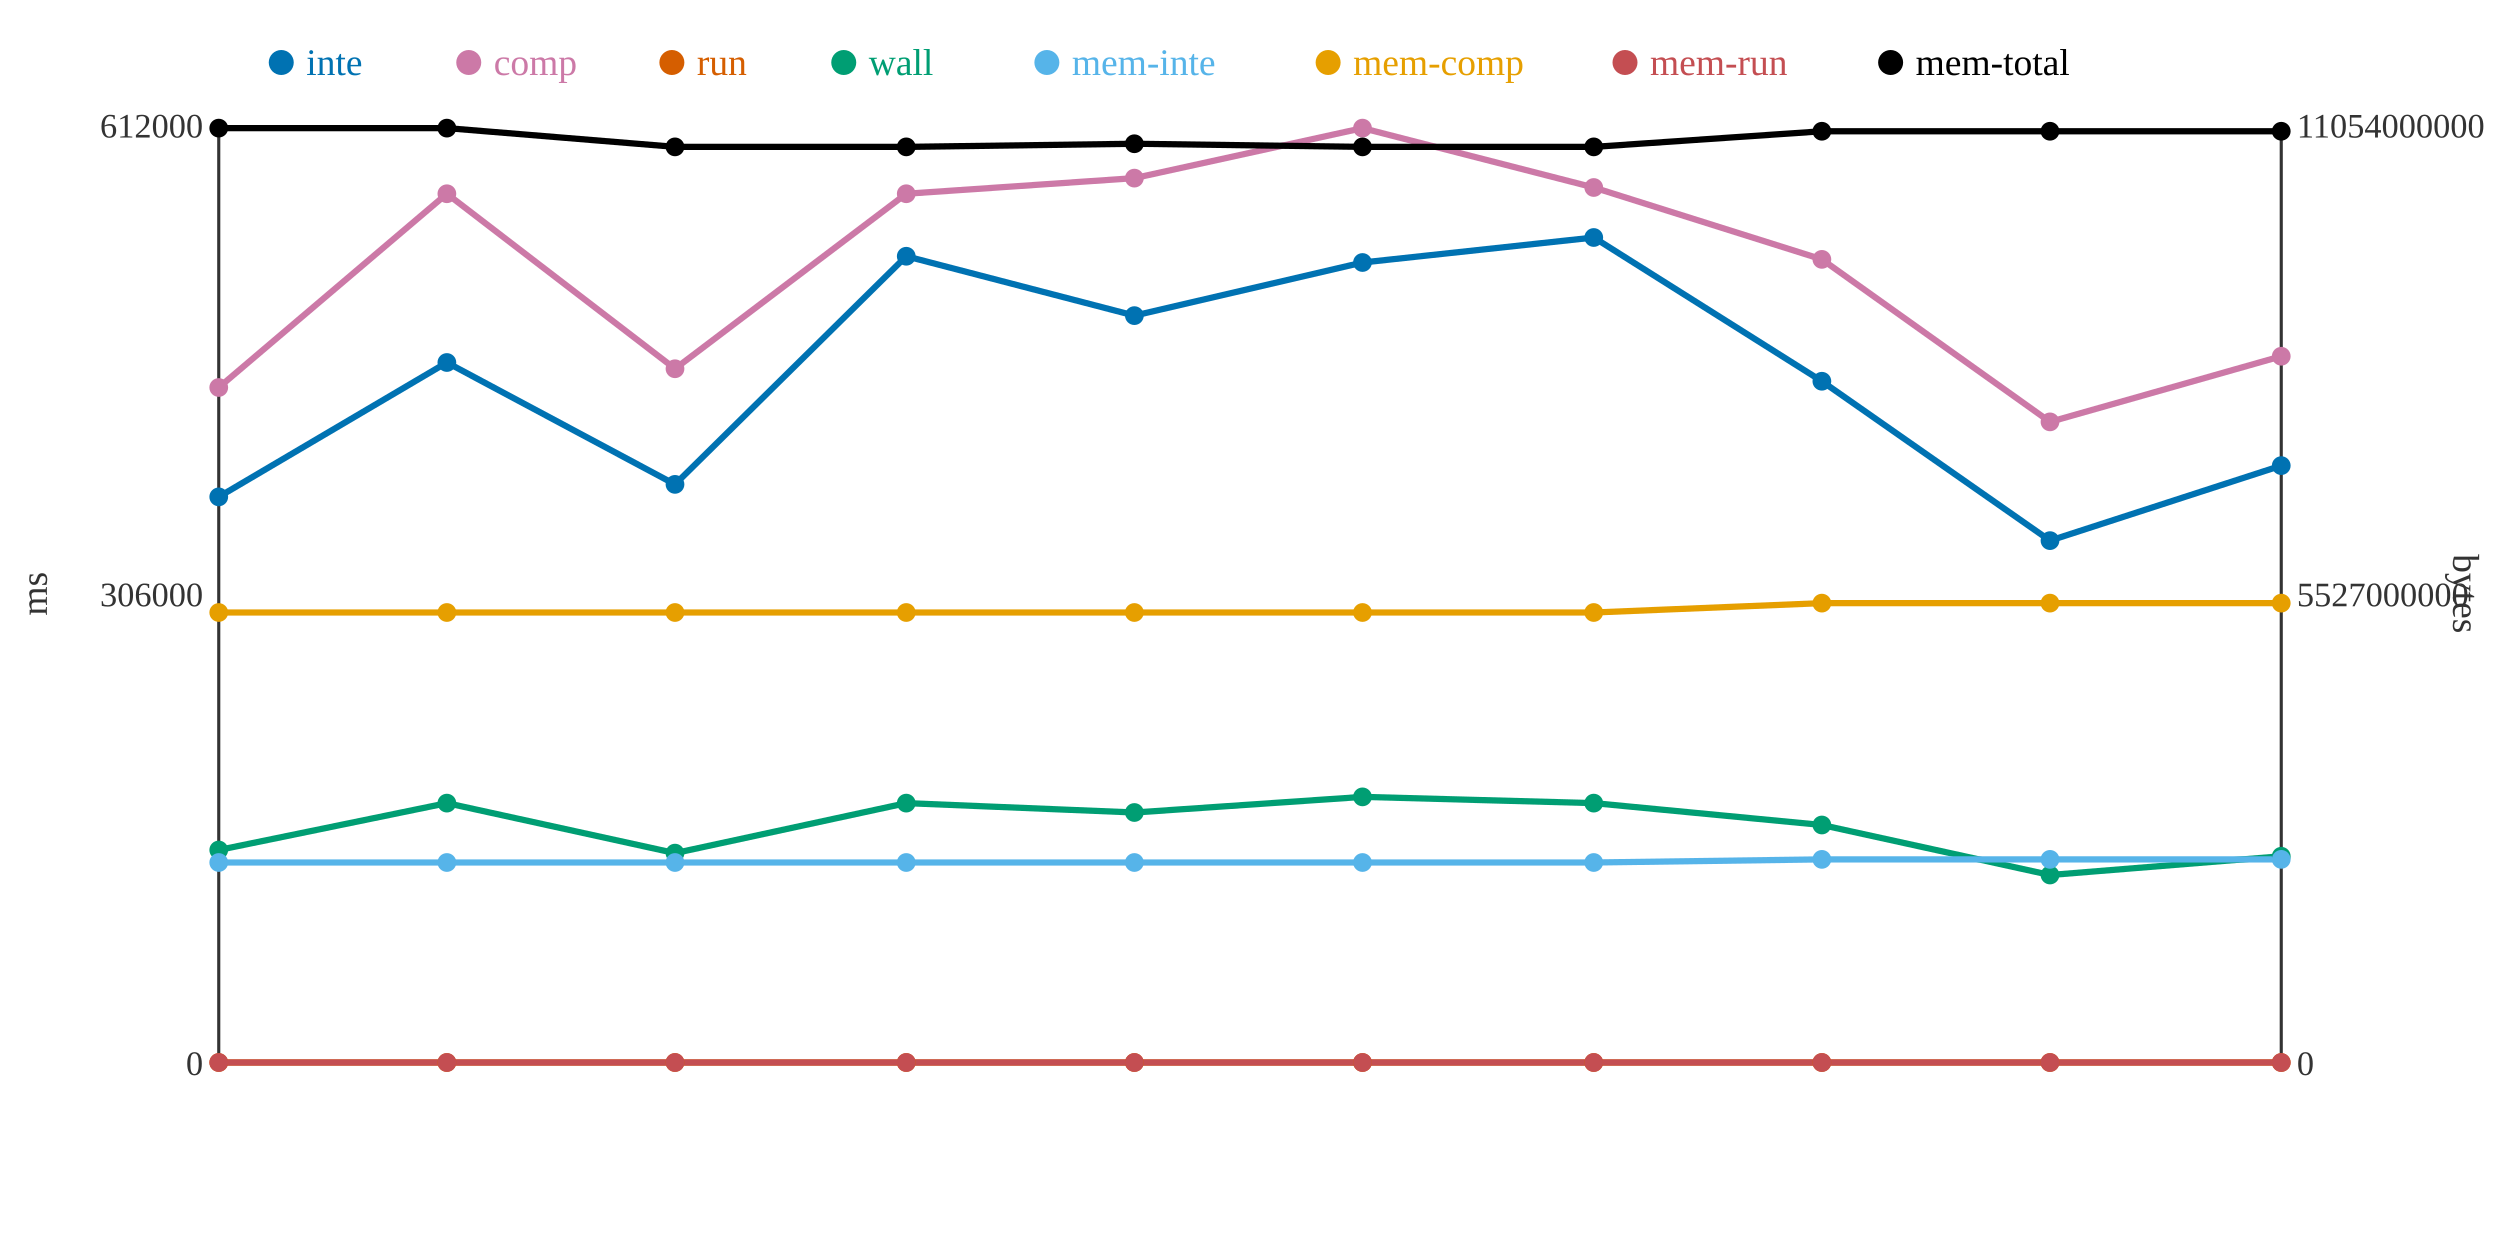
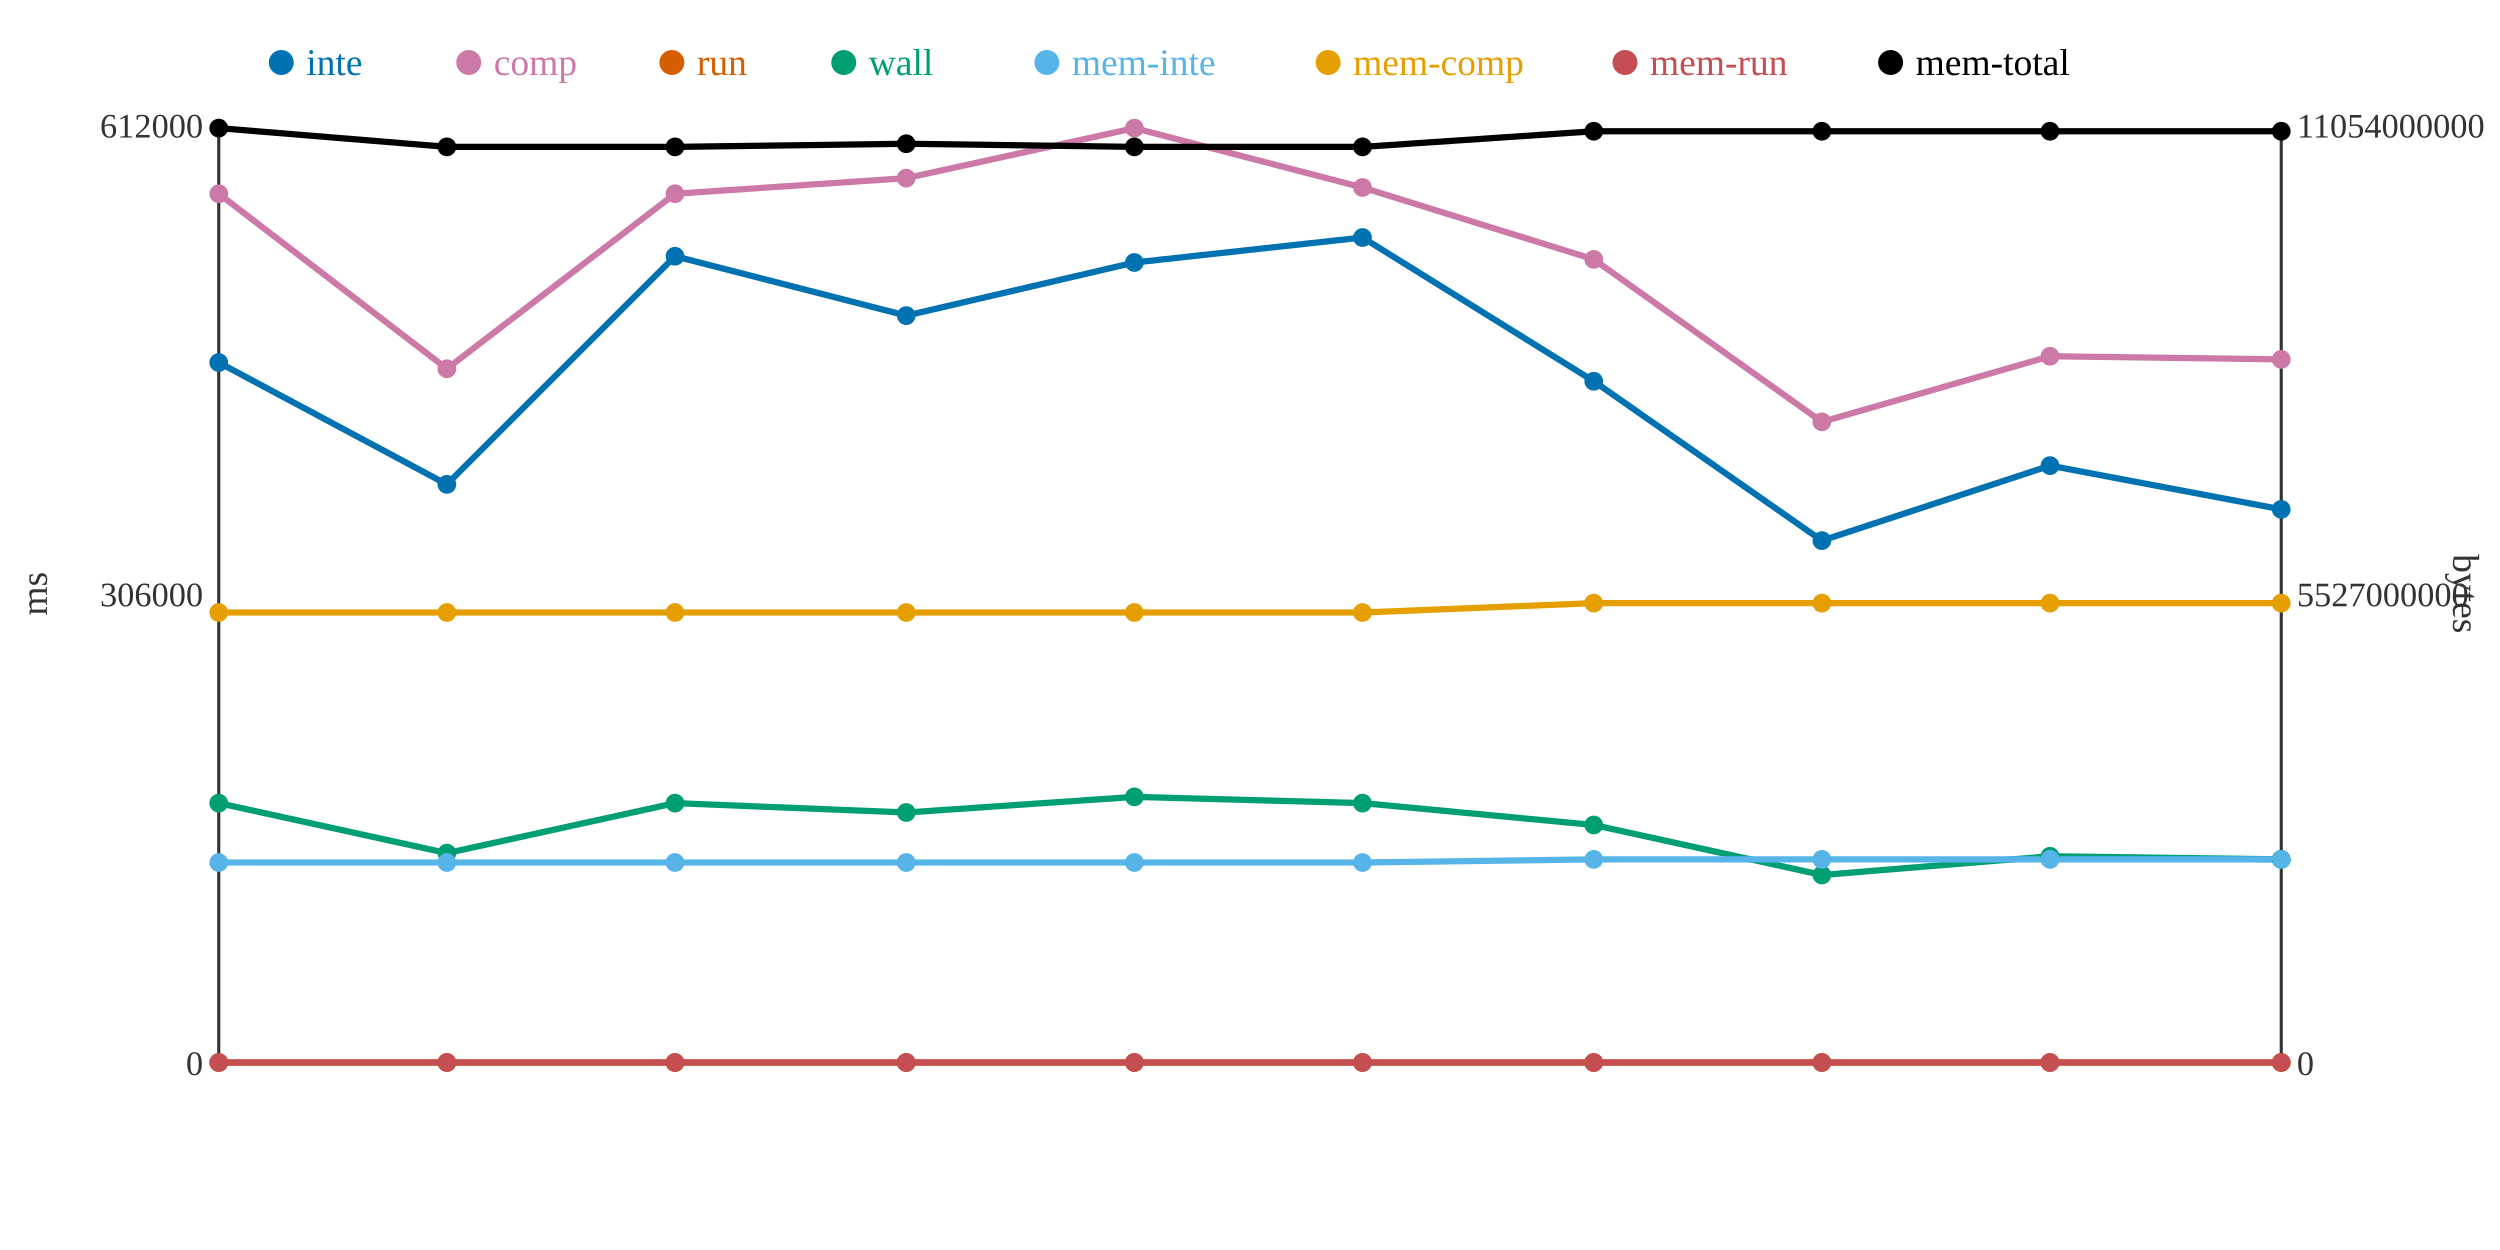
<svg xmlns="http://www.w3.org/2000/svg" width="800" height="400">
  <rect width="800" height="400" fill="white" />
  <line x1="70" y1="40" x2="70" y2="340" stroke="#333" stroke-width="1" />
  <line x1="70" y1="340" x2="730" y2="340" stroke="#333" stroke-width="1" />
  <line x1="730" y1="40" x2="730" y2="340" stroke="#333" stroke-width="1" />
  <text x="65" y="344" text-anchor="end" font-size="11" fill="#333">0</text>
  <text x="65" y="194" text-anchor="end" font-size="11" fill="#333">306000</text>
  <text x="65" y="44" text-anchor="end" font-size="11" fill="#333">612000</text>
  <text x="15" y="190" text-anchor="middle" font-size="12" fill="#333" transform="rotate(-90 15 190)">ms</text>
  <text x="735" y="344" text-anchor="start" font-size="11" fill="#333">0</text>
  <text x="735" y="194" text-anchor="start" font-size="11" fill="#333">5527000000</text>
  <text x="735" y="44" text-anchor="start" font-size="11" fill="#333">11054000000</text>
  <text x="785" y="190" text-anchor="middle" font-size="12" fill="#333" transform="rotate(90 785 190)">bytes</text>
-   <polyline points="70,159 143,116 216,155 290,82 363,101 436,84 510,76 583,122 656,173 730,149" fill="none" stroke="#0072B2" stroke-width="2" />
-   <polyline points="70,124 143,62 216,118 290,62 363,57 436,41 510,60 583,83 656,135 730,114" fill="none" stroke="#CC79A7" stroke-width="2" />
+   <polyline points="70,116 143,155 216,82 290,101 363,84 436,76 510,122 583,173 656,149 730,163" fill="none" stroke="#0072B2" stroke-width="2" />
+   <polyline points="70,62 143,118 216,62 290,57 363,41 436,60 510,83 583,135 656,114 730,115" fill="none" stroke="#CC79A7" stroke-width="2" />
  <polyline points="70,340 143,340 216,340 290,340 363,340 436,340 510,340 583,340 656,340 730,340" fill="none" stroke="#D55E00" stroke-width="2" />
-   <polyline points="70,272 143,257 216,273 290,257 363,260 436,255 510,257 583,264 656,280 730,274" fill="none" stroke="#009E73" stroke-width="2" />
-   <polyline points="70,276 143,276 216,276 290,276 363,276 436,276 510,276 583,275 656,275 730,275" fill="none" stroke="#56B4E9" stroke-width="2" />
-   <polyline points="70,196 143,196 216,196 290,196 363,196 436,196 510,196 583,193 656,193 730,193" fill="none" stroke="#E69F00" stroke-width="2" />
+   <polyline points="70,257 143,273 216,257 290,260 363,255 436,257 510,264 583,280 656,274 730,275" fill="none" stroke="#009E73" stroke-width="2" />
+   <polyline points="70,276 143,276 216,276 290,276 363,276 436,276 510,275 583,275 656,275 730,275" fill="none" stroke="#56B4E9" stroke-width="2" />
+   <polyline points="70,196 143,196 216,196 290,196 363,196 436,196 510,193 583,193 656,193 730,193" fill="none" stroke="#E69F00" stroke-width="2" />
  <polyline points="70,340 143,340 216,340 290,340 363,340 436,340 510,340 583,340 656,340 730,340" fill="none" stroke="#C44E52" stroke-width="2" />
-   <polyline points="70,41 143,41 216,47 290,47 363,46 436,47 510,47 583,42 656,42 730,42" fill="none" stroke="#000000" stroke-width="2" />
-   <circle cx="70" cy="159" r="3" fill="#0072B2" />
-   <circle cx="70" cy="124" r="3" fill="#CC79A7" />
+   <polyline points="70,41 143,47 216,47 290,46 363,47 436,47 510,42 583,42 656,42 730,42" fill="none" stroke="#000000" stroke-width="2" />
+   <circle cx="70" cy="116" r="3" fill="#0072B2" />
+   <circle cx="70" cy="62" r="3" fill="#CC79A7" />
  <circle cx="70" cy="340" r="3" fill="#D55E00" />
-   <circle cx="70" cy="272" r="3" fill="#009E73" />
+   <circle cx="70" cy="257" r="3" fill="#009E73" />
  <circle cx="70" cy="276" r="3" fill="#56B4E9" />
  <circle cx="70" cy="196" r="3" fill="#E69F00" />
  <circle cx="70" cy="340" r="3" fill="#C44E52" />
  <circle cx="70" cy="41" r="3" fill="#000000" />
-   <circle cx="143" cy="116" r="3" fill="#0072B2" />
-   <circle cx="143" cy="62" r="3" fill="#CC79A7" />
+   <circle cx="143" cy="155" r="3" fill="#0072B2" />
+   <circle cx="143" cy="118" r="3" fill="#CC79A7" />
  <circle cx="143" cy="340" r="3" fill="#D55E00" />
-   <circle cx="143" cy="257" r="3" fill="#009E73" />
+   <circle cx="143" cy="273" r="3" fill="#009E73" />
  <circle cx="143" cy="276" r="3" fill="#56B4E9" />
  <circle cx="143" cy="196" r="3" fill="#E69F00" />
  <circle cx="143" cy="340" r="3" fill="#C44E52" />
-   <circle cx="143" cy="41" r="3" fill="#000000" />
-   <circle cx="216" cy="155" r="3" fill="#0072B2" />
-   <circle cx="216" cy="118" r="3" fill="#CC79A7" />
+   <circle cx="143" cy="47" r="3" fill="#000000" />
+   <circle cx="216" cy="82" r="3" fill="#0072B2" />
+   <circle cx="216" cy="62" r="3" fill="#CC79A7" />
  <circle cx="216" cy="340" r="3" fill="#D55E00" />
-   <circle cx="216" cy="273" r="3" fill="#009E73" />
+   <circle cx="216" cy="257" r="3" fill="#009E73" />
  <circle cx="216" cy="276" r="3" fill="#56B4E9" />
  <circle cx="216" cy="196" r="3" fill="#E69F00" />
  <circle cx="216" cy="340" r="3" fill="#C44E52" />
  <circle cx="216" cy="47" r="3" fill="#000000" />
-   <circle cx="290" cy="82" r="3" fill="#0072B2" />
-   <circle cx="290" cy="62" r="3" fill="#CC79A7" />
+   <circle cx="290" cy="101" r="3" fill="#0072B2" />
+   <circle cx="290" cy="57" r="3" fill="#CC79A7" />
  <circle cx="290" cy="340" r="3" fill="#D55E00" />
-   <circle cx="290" cy="257" r="3" fill="#009E73" />
+   <circle cx="290" cy="260" r="3" fill="#009E73" />
  <circle cx="290" cy="276" r="3" fill="#56B4E9" />
  <circle cx="290" cy="196" r="3" fill="#E69F00" />
  <circle cx="290" cy="340" r="3" fill="#C44E52" />
-   <circle cx="290" cy="47" r="3" fill="#000000" />
-   <circle cx="363" cy="101" r="3" fill="#0072B2" />
-   <circle cx="363" cy="57" r="3" fill="#CC79A7" />
+   <circle cx="290" cy="46" r="3" fill="#000000" />
+   <circle cx="363" cy="84" r="3" fill="#0072B2" />
+   <circle cx="363" cy="41" r="3" fill="#CC79A7" />
  <circle cx="363" cy="340" r="3" fill="#D55E00" />
-   <circle cx="363" cy="260" r="3" fill="#009E73" />
+   <circle cx="363" cy="255" r="3" fill="#009E73" />
  <circle cx="363" cy="276" r="3" fill="#56B4E9" />
  <circle cx="363" cy="196" r="3" fill="#E69F00" />
  <circle cx="363" cy="340" r="3" fill="#C44E52" />
-   <circle cx="363" cy="46" r="3" fill="#000000" />
-   <circle cx="436" cy="84" r="3" fill="#0072B2" />
-   <circle cx="436" cy="41" r="3" fill="#CC79A7" />
+   <circle cx="363" cy="47" r="3" fill="#000000" />
+   <circle cx="436" cy="76" r="3" fill="#0072B2" />
+   <circle cx="436" cy="60" r="3" fill="#CC79A7" />
  <circle cx="436" cy="340" r="3" fill="#D55E00" />
-   <circle cx="436" cy="255" r="3" fill="#009E73" />
+   <circle cx="436" cy="257" r="3" fill="#009E73" />
  <circle cx="436" cy="276" r="3" fill="#56B4E9" />
  <circle cx="436" cy="196" r="3" fill="#E69F00" />
  <circle cx="436" cy="340" r="3" fill="#C44E52" />
  <circle cx="436" cy="47" r="3" fill="#000000" />
-   <circle cx="510" cy="76" r="3" fill="#0072B2" />
-   <circle cx="510" cy="60" r="3" fill="#CC79A7" />
+   <circle cx="510" cy="122" r="3" fill="#0072B2" />
+   <circle cx="510" cy="83" r="3" fill="#CC79A7" />
  <circle cx="510" cy="340" r="3" fill="#D55E00" />
-   <circle cx="510" cy="257" r="3" fill="#009E73" />
-   <circle cx="510" cy="276" r="3" fill="#56B4E9" />
-   <circle cx="510" cy="196" r="3" fill="#E69F00" />
+   <circle cx="510" cy="264" r="3" fill="#009E73" />
+   <circle cx="510" cy="275" r="3" fill="#56B4E9" />
+   <circle cx="510" cy="193" r="3" fill="#E69F00" />
  <circle cx="510" cy="340" r="3" fill="#C44E52" />
-   <circle cx="510" cy="47" r="3" fill="#000000" />
-   <circle cx="583" cy="122" r="3" fill="#0072B2" />
-   <circle cx="583" cy="83" r="3" fill="#CC79A7" />
+   <circle cx="510" cy="42" r="3" fill="#000000" />
+   <circle cx="583" cy="173" r="3" fill="#0072B2" />
+   <circle cx="583" cy="135" r="3" fill="#CC79A7" />
  <circle cx="583" cy="340" r="3" fill="#D55E00" />
-   <circle cx="583" cy="264" r="3" fill="#009E73" />
+   <circle cx="583" cy="280" r="3" fill="#009E73" />
  <circle cx="583" cy="275" r="3" fill="#56B4E9" />
  <circle cx="583" cy="193" r="3" fill="#E69F00" />
  <circle cx="583" cy="340" r="3" fill="#C44E52" />
  <circle cx="583" cy="42" r="3" fill="#000000" />
-   <circle cx="656" cy="173" r="3" fill="#0072B2" />
-   <circle cx="656" cy="135" r="3" fill="#CC79A7" />
+   <circle cx="656" cy="149" r="3" fill="#0072B2" />
+   <circle cx="656" cy="114" r="3" fill="#CC79A7" />
  <circle cx="656" cy="340" r="3" fill="#D55E00" />
-   <circle cx="656" cy="280" r="3" fill="#009E73" />
+   <circle cx="656" cy="274" r="3" fill="#009E73" />
  <circle cx="656" cy="275" r="3" fill="#56B4E9" />
  <circle cx="656" cy="193" r="3" fill="#E69F00" />
  <circle cx="656" cy="340" r="3" fill="#C44E52" />
  <circle cx="656" cy="42" r="3" fill="#000000" />
-   <circle cx="730" cy="149" r="3" fill="#0072B2" />
-   <circle cx="730" cy="114" r="3" fill="#CC79A7" />
+   <circle cx="730" cy="163" r="3" fill="#0072B2" />
+   <circle cx="730" cy="115" r="3" fill="#CC79A7" />
  <circle cx="730" cy="340" r="3" fill="#D55E00" />
-   <circle cx="730" cy="274" r="3" fill="#009E73" />
+   <circle cx="730" cy="275" r="3" fill="#009E73" />
  <circle cx="730" cy="275" r="3" fill="#56B4E9" />
  <circle cx="730" cy="193" r="3" fill="#E69F00" />
  <circle cx="730" cy="340" r="3" fill="#C44E52" />
  <circle cx="730" cy="42" r="3" fill="#000000" />
  <circle cx="90" cy="20" r="4" fill="#0072B2" />
  <text x="98" y="24" text-anchor="start" font-size="12" fill="#0072B2">inte</text>
  <circle cx="150" cy="20" r="4" fill="#CC79A7" />
  <text x="158" y="24" text-anchor="start" font-size="12" fill="#CC79A7">comp</text>
  <circle cx="215" cy="20" r="4" fill="#D55E00" />
  <text x="223" y="24" text-anchor="start" font-size="12" fill="#D55E00">run</text>
  <circle cx="270" cy="20" r="4" fill="#009E73" />
  <text x="278" y="24" text-anchor="start" font-size="12" fill="#009E73">wall</text>
  <circle cx="335" cy="20" r="4" fill="#56B4E9" />
  <text x="343" y="24" text-anchor="start" font-size="12" fill="#56B4E9">mem-inte</text>
  <circle cx="425" cy="20" r="4" fill="#E69F00" />
  <text x="433" y="24" text-anchor="start" font-size="12" fill="#E69F00">mem-comp</text>
  <circle cx="520" cy="20" r="4" fill="#C44E52" />
  <text x="528" y="24" text-anchor="start" font-size="12" fill="#C44E52">mem-run</text>
  <circle cx="605" cy="20" r="4" fill="#000000" />
  <text x="613" y="24" text-anchor="start" font-size="12" fill="#000000">mem-total</text>
</svg>
